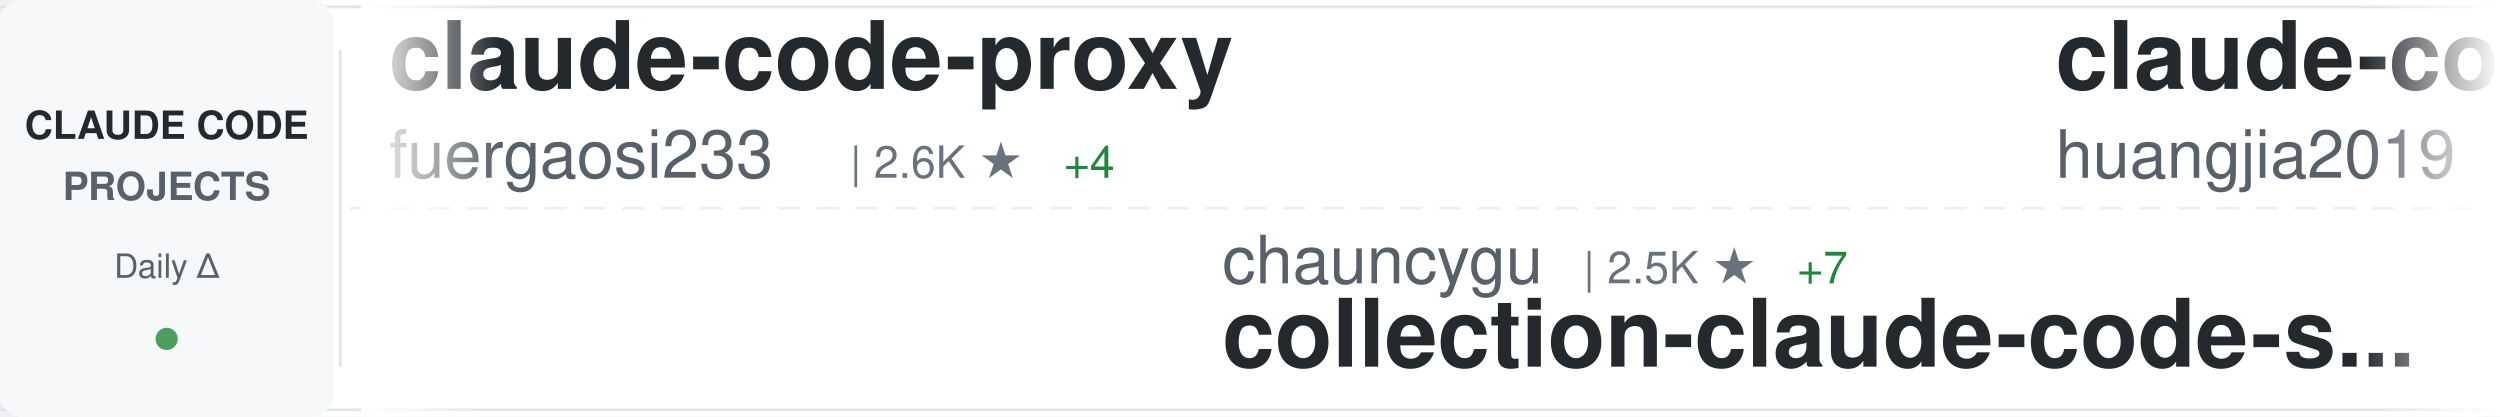
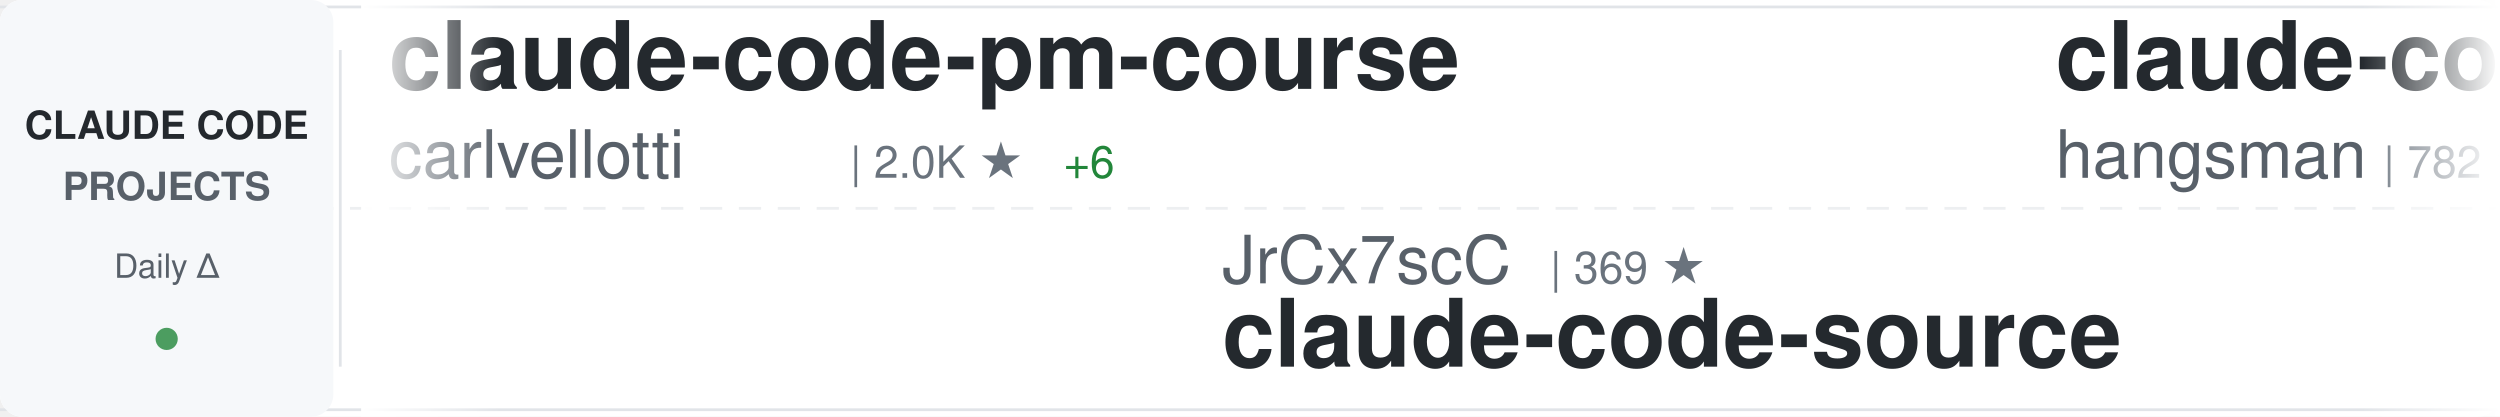
<svg xmlns="http://www.w3.org/2000/svg" width="900" height="150">
  <defs>
    <linearGradient id="awesomeLeftFade" x1="0%" y1="0%" x2="100%" y2="0%">
      <stop offset="0%" style="stop-color:#ffffff;stop-opacity:1" />
      <stop offset="100%" style="stop-color:#ffffff;stop-opacity:0" />
    </linearGradient>
    <linearGradient id="awesomeRightFade" x1="0%" y1="0%" x2="100%" y2="0%">
      <stop offset="0%" style="stop-color:#ffffff;stop-opacity:0" />
      <stop offset="100%" style="stop-color:#ffffff;stop-opacity:1" />
    </linearGradient>
  </defs>
  <rect width="900" height="150" fill="#ffffff" rx="8" />
  <rect x="0" y="2" width="900" height="1" fill="#e1e4e8" />
  <rect x="0" y="147" width="900" height="1" fill="#e1e4e8" />
  <line x1="0" y1="75" x2="900" y2="75" stroke="#e1e4e8" stroke-width="1" stroke-dasharray="8 6" opacity="0.6" />
  <rect x="0" y="0" width="120" height="150" fill="#f6f8fa" rx="8" />
  <text x="60" y="50" font-family="-apple-system, BlinkMacSystemFont, 'Segoe UI', Helvetica, Arial, sans-serif" font-size="14" font-weight="600" fill="#24292e" text-anchor="middle">CLAUDE CODE</text>
  <text x="60" y="72" font-family="-apple-system, BlinkMacSystemFont, 'Segoe UI', Helvetica, Arial, sans-serif" font-size="14" font-weight="600" fill="#586069" text-anchor="middle">PROJECTS</text>
  <text x="60" y="100" font-family="-apple-system, BlinkMacSystemFont, 'Segoe UI', Helvetica, Arial, sans-serif" font-size="12" font-weight="500" fill="#586069" text-anchor="middle">Daily Δ</text>
  <circle cx="60" cy="122" r="4" fill="#22863a" opacity="0.8" />
  <rect x="122" y="18" width="1" height="114" fill="#e1e4e8" />
  <clipPath id="awesomeTickerClip">
    <rect x="130" y="0" width="770" height="150" />
  </clipPath>
  <g clip-path="url(#awesomeTickerClip)">
    <g id="awesomeTickerItems">
      <animateTransform attributeName="transform" attributeType="XML" type="translate" from="0 0" to="-3000 0" dur="54s" repeatCount="indefinite" />
      <g transform="translate(0, 0)">
-         <text x="140" y="32" font-family="-apple-system, BlinkMacSystemFont, 'Segoe UI', Helvetica, Arial, sans-serif" font-size="34" font-weight="600" fill="#24292e">claude-code-proxy</text>
-         <text x="140" y="64" font-family="-apple-system, BlinkMacSystemFont, 'Segoe UI', Helvetica, Arial, sans-serif" font-size="24" font-weight="400" fill="#586069">fuergaosi233</text>
-         <text x="306" y="64" font-family="-apple-system, BlinkMacSystemFont, 'Segoe UI', Helvetica, Arial, sans-serif" font-size="16" font-weight="500" fill="#6a737d">| 2.6K ★</text>
-         <text x="383" y="64" font-family="-apple-system, BlinkMacSystemFont, 'Segoe UI', Helvetica, Arial, sans-serif" font-size="16" font-weight="500" fill="#22863a"> +4</text>
+         <text x="140" y="32" font-family="-apple-system, BlinkMacSystemFont, 'Segoe UI', Helvetica, Arial, sans-serif" font-size="34" font-weight="600" fill="#24292e">claude-code-pm-course</text>
+         <text x="140" y="64" font-family="-apple-system, BlinkMacSystemFont, 'Segoe UI', Helvetica, Arial, sans-serif" font-size="24" font-weight="400" fill="#586069">carlvellotti</text>
+         <text x="306" y="64" font-family="-apple-system, BlinkMacSystemFont, 'Segoe UI', Helvetica, Arial, sans-serif" font-size="16" font-weight="500" fill="#6a737d">| 2.0K ★</text>
+         <text x="383" y="64" font-family="-apple-system, BlinkMacSystemFont, 'Segoe UI', Helvetica, Arial, sans-serif" font-size="16" font-weight="500" fill="#22863a"> +6</text>
      </g>
      <g transform="translate(300, 0)">
-         <text x="140" y="102" font-family="-apple-system, BlinkMacSystemFont, 'Segoe UI', Helvetica, Arial, sans-serif" font-size="24" font-weight="400" fill="#586069">chauncygu</text>
-         <text x="270" y="102" font-family="-apple-system, BlinkMacSystemFont, 'Segoe UI', Helvetica, Arial, sans-serif" font-size="16" font-weight="500" fill="#6a737d">| 2.5K ★</text>
-         <text x="347" y="102" font-family="-apple-system, BlinkMacSystemFont, 'Segoe UI', Helvetica, Arial, sans-serif" font-size="16" font-weight="500" fill="#22863a"> +7</text>
-         <text x="140" y="132" font-family="-apple-system, BlinkMacSystemFont, 'Segoe UI', Helvetica, Arial, sans-serif" font-size="34" font-weight="600" fill="#24292e">collection-claude-code-s...</text>
+         <text x="140" y="102" font-family="-apple-system, BlinkMacSystemFont, 'Segoe UI', Helvetica, Arial, sans-serif" font-size="24" font-weight="400" fill="#586069">JrCx7scC</text>
+         <text x="258" y="102" font-family="-apple-system, BlinkMacSystemFont, 'Segoe UI', Helvetica, Arial, sans-serif" font-size="16" font-weight="500" fill="#6a737d">| 369 ★</text>
+         <text x="140" y="132" font-family="-apple-system, BlinkMacSystemFont, 'Segoe UI', Helvetica, Arial, sans-serif" font-size="34" font-weight="600" fill="#24292e">claude-code-source</text>
      </g>
      <g transform="translate(600, 0)">
-         <text x="140" y="32" font-family="-apple-system, BlinkMacSystemFont, 'Segoe UI', Helvetica, Arial, sans-serif" font-size="34" font-weight="600" fill="#24292e">claude-code-engineering</text>
-         <text x="140" y="64" font-family="-apple-system, BlinkMacSystemFont, 'Segoe UI', Helvetica, Arial, sans-serif" font-size="24" font-weight="400" fill="#586069">huangjia2019</text>
-         <text x="306" y="64" font-family="-apple-system, BlinkMacSystemFont, 'Segoe UI', Helvetica, Arial, sans-serif" font-size="16" font-weight="500" fill="#6a737d">| 710 ★</text>
-         <text x="374" y="64" font-family="-apple-system, BlinkMacSystemFont, 'Segoe UI', Helvetica, Arial, sans-serif" font-size="16" font-weight="500" fill="#22863a"> +7</text>
+         <text x="140" y="32" font-family="-apple-system, BlinkMacSystemFont, 'Segoe UI', Helvetica, Arial, sans-serif" font-size="34" font-weight="600" fill="#24292e">claude-code-source</text>
+         <text x="140" y="64" font-family="-apple-system, BlinkMacSystemFont, 'Segoe UI', Helvetica, Arial, sans-serif" font-size="24" font-weight="400" fill="#586069">hangsman</text>
+         <text x="258" y="64" font-family="-apple-system, BlinkMacSystemFont, 'Segoe UI', Helvetica, Arial, sans-serif" font-size="16" font-weight="500" fill="#6a737d">| 782 ★</text>
+         <text x="326" y="64" font-family="-apple-system, BlinkMacSystemFont, 'Segoe UI', Helvetica, Arial, sans-serif" font-size="16" font-weight="500" fill="#22863a"> +2</text>
      </g>
      <g transform="translate(900, 0)">
-         <text x="140" y="102" font-family="-apple-system, BlinkMacSystemFont, 'Segoe UI', Helvetica, Arial, sans-serif" font-size="24" font-weight="400" fill="#586069">OneRedOak</text>
-         <text x="270" y="102" font-family="-apple-system, BlinkMacSystemFont, 'Segoe UI', Helvetica, Arial, sans-serif" font-size="16" font-weight="500" fill="#6a737d">| 3.8K ★</text>
-         <text x="347" y="102" font-family="-apple-system, BlinkMacSystemFont, 'Segoe UI', Helvetica, Arial, sans-serif" font-size="16" font-weight="500" fill="#22863a"> +3</text>
-         <text x="140" y="132" font-family="-apple-system, BlinkMacSystemFont, 'Segoe UI', Helvetica, Arial, sans-serif" font-size="34" font-weight="600" fill="#24292e">claude-code-workflows</text>
+         <text x="140" y="102" font-family="-apple-system, BlinkMacSystemFont, 'Segoe UI', Helvetica, Arial, sans-serif" font-size="24" font-weight="400" fill="#586069">Hyper66666</text>
+         <text x="282" y="102" font-family="-apple-system, BlinkMacSystemFont, 'Segoe UI', Helvetica, Arial, sans-serif" font-size="16" font-weight="500" fill="#6a737d">| 215 ★</text>
+         <text x="140" y="132" font-family="-apple-system, BlinkMacSystemFont, 'Segoe UI', Helvetica, Arial, sans-serif" font-size="34" font-weight="600" fill="#24292e">claude-code-sourcemap</text>
      </g>
      <g transform="translate(1200, 0)">
+         <text x="140" y="32" font-family="-apple-system, BlinkMacSystemFont, 'Segoe UI', Helvetica, Arial, sans-serif" font-size="34" font-weight="600" fill="#24292e">claude-code-telegram</text>
+         <text x="140" y="64" font-family="-apple-system, BlinkMacSystemFont, 'Segoe UI', Helvetica, Arial, sans-serif" font-size="24" font-weight="400" fill="#586069">RichardAtCT</text>
+         <text x="294" y="64" font-family="-apple-system, BlinkMacSystemFont, 'Segoe UI', Helvetica, Arial, sans-serif" font-size="16" font-weight="500" fill="#6a737d">| 2.6K ★</text>
+         <text x="371" y="64" font-family="-apple-system, BlinkMacSystemFont, 'Segoe UI', Helvetica, Arial, sans-serif" font-size="16" font-weight="500" fill="#22863a"> +1</text>
+       </g>
+       <g transform="translate(1500, 0)">
+         <text x="140" y="102" font-family="-apple-system, BlinkMacSystemFont, 'Segoe UI', Helvetica, Arial, sans-serif" font-size="24" font-weight="400" fill="#586069">repowise-dev</text>
+         <text x="306" y="102" font-family="-apple-system, BlinkMacSystemFont, 'Segoe UI', Helvetica, Arial, sans-serif" font-size="16" font-weight="500" fill="#6a737d">| 1.1K ★</text>
+         <text x="383" y="102" font-family="-apple-system, BlinkMacSystemFont, 'Segoe UI', Helvetica, Arial, sans-serif" font-size="16" font-weight="500" fill="#22863a"> +1</text>
+         <text x="140" y="132" font-family="-apple-system, BlinkMacSystemFont, 'Segoe UI', Helvetica, Arial, sans-serif" font-size="34" font-weight="600" fill="#24292e">claude-code-prompts</text>
+       </g>
+       <g transform="translate(1800, 0)">
        <text x="140" y="32" font-family="-apple-system, BlinkMacSystemFont, 'Segoe UI', Helvetica, Arial, sans-serif" font-size="34" font-weight="600" fill="#24292e">Claude-Code-Usage-Monito...</text>
        <text x="140" y="64" font-family="-apple-system, BlinkMacSystemFont, 'Segoe UI', Helvetica, Arial, sans-serif" font-size="24" font-weight="400" fill="#586069">Maciek-roboblog</text>
        <text x="342" y="64" font-family="-apple-system, BlinkMacSystemFont, 'Segoe UI', Helvetica, Arial, sans-serif" font-size="16" font-weight="500" fill="#6a737d">| 8.1K ★</text>
-         <text x="419" y="64" font-family="-apple-system, BlinkMacSystemFont, 'Segoe UI', Helvetica, Arial, sans-serif" font-size="16" font-weight="500" fill="#22863a"> +6</text>
-       </g>
-       <g transform="translate(1500, 0)">
-         <text x="140" y="102" font-family="-apple-system, BlinkMacSystemFont, 'Segoe UI', Helvetica, Arial, sans-serif" font-size="24" font-weight="400" fill="#586069">zstmfhy</text>
-         <text x="246" y="102" font-family="-apple-system, BlinkMacSystemFont, 'Segoe UI', Helvetica, Arial, sans-serif" font-size="16" font-weight="500" fill="#6a737d">| 190 ★</text>
-         <text x="140" y="132" font-family="-apple-system, BlinkMacSystemFont, 'Segoe UI', Helvetica, Arial, sans-serif" font-size="34" font-weight="600" fill="#24292e">Claude-code</text>
-       </g>
-       <g transform="translate(1800, 0)">
-         <text x="140" y="32" font-family="-apple-system, BlinkMacSystemFont, 'Segoe UI', Helvetica, Arial, sans-serif" font-size="34" font-weight="600" fill="#24292e">ECC</text>
-         <text x="140" y="64" font-family="-apple-system, BlinkMacSystemFont, 'Segoe UI', Helvetica, Arial, sans-serif" font-size="24" font-weight="400" fill="#586069">affaan-m</text>
-         <text x="258" y="64" font-family="-apple-system, BlinkMacSystemFont, 'Segoe UI', Helvetica, Arial, sans-serif" font-size="16" font-weight="500" fill="#6a737d">| 194.7K ★</text>
-         <text x="353" y="64" font-family="-apple-system, BlinkMacSystemFont, 'Segoe UI', Helvetica, Arial, sans-serif" font-size="16" font-weight="500" fill="#22863a"> +2.1K</text>
+         <text x="419" y="64" font-family="-apple-system, BlinkMacSystemFont, 'Segoe UI', Helvetica, Arial, sans-serif" font-size="16" font-weight="500" fill="#22863a"> +9</text>
      </g>
      <g transform="translate(2100, 0)">
-         <text x="140" y="102" font-family="-apple-system, BlinkMacSystemFont, 'Segoe UI', Helvetica, Arial, sans-serif" font-size="24" font-weight="400" fill="#586069">Piebald-AI</text>
-         <text x="282" y="102" font-family="-apple-system, BlinkMacSystemFont, 'Segoe UI', Helvetica, Arial, sans-serif" font-size="16" font-weight="500" fill="#6a737d">| 10.5K ★</text>
-         <text x="368" y="102" font-family="-apple-system, BlinkMacSystemFont, 'Segoe UI', Helvetica, Arial, sans-serif" font-size="16" font-weight="500" fill="#22863a"> +30</text>
-         <text x="140" y="132" font-family="-apple-system, BlinkMacSystemFont, 'Segoe UI', Helvetica, Arial, sans-serif" font-size="34" font-weight="600" fill="#24292e">claude-code-system-promp...</text>
+         <text x="140" y="102" font-family="-apple-system, BlinkMacSystemFont, 'Segoe UI', Helvetica, Arial, sans-serif" font-size="24" font-weight="400" fill="#586069">davila7</text>
+         <text x="246" y="102" font-family="-apple-system, BlinkMacSystemFont, 'Segoe UI', Helvetica, Arial, sans-serif" font-size="16" font-weight="500" fill="#6a737d">| 27.6K ★</text>
+         <text x="332" y="102" font-family="-apple-system, BlinkMacSystemFont, 'Segoe UI', Helvetica, Arial, sans-serif" font-size="16" font-weight="500" fill="#22863a"> +29</text>
+         <text x="140" y="132" font-family="-apple-system, BlinkMacSystemFont, 'Segoe UI', Helvetica, Arial, sans-serif" font-size="34" font-weight="600" fill="#24292e">claude-code-templates</text>
      </g>
      <g transform="translate(2400, 0)">
-         <text x="140" y="32" font-family="-apple-system, BlinkMacSystemFont, 'Segoe UI', Helvetica, Arial, sans-serif" font-size="34" font-weight="600" fill="#24292e">claude-code-tips</text>
-         <text x="140" y="64" font-family="-apple-system, BlinkMacSystemFont, 'Segoe UI', Helvetica, Arial, sans-serif" font-size="24" font-weight="400" fill="#586069">ykdojo</text>
-         <text x="234" y="64" font-family="-apple-system, BlinkMacSystemFont, 'Segoe UI', Helvetica, Arial, sans-serif" font-size="16" font-weight="500" fill="#6a737d">| 8.5K ★</text>
-         <text x="311" y="64" font-family="-apple-system, BlinkMacSystemFont, 'Segoe UI', Helvetica, Arial, sans-serif" font-size="16" font-weight="500" fill="#22863a"> +20</text>
+         <text x="140" y="32" font-family="-apple-system, BlinkMacSystemFont, 'Segoe UI', Helvetica, Arial, sans-serif" font-size="34" font-weight="600" fill="#24292e">Open-ClaudeCode</text>
+         <text x="140" y="64" font-family="-apple-system, BlinkMacSystemFont, 'Segoe UI', Helvetica, Arial, sans-serif" font-size="24" font-weight="400" fill="#586069">LING71671</text>
+         <text x="270" y="64" font-family="-apple-system, BlinkMacSystemFont, 'Segoe UI', Helvetica, Arial, sans-serif" font-size="16" font-weight="500" fill="#6a737d">| 864 ★</text>
+         <text x="338" y="64" font-family="-apple-system, BlinkMacSystemFont, 'Segoe UI', Helvetica, Arial, sans-serif" font-size="16" font-weight="500" fill="#22863a"> +2</text>
      </g>
      <g transform="translate(2700, 0)">
-         <text x="140" y="102" font-family="-apple-system, BlinkMacSystemFont, 'Segoe UI', Helvetica, Arial, sans-serif" font-size="24" font-weight="400" fill="#586069">Donchitos</text>
-         <text x="270" y="102" font-family="-apple-system, BlinkMacSystemFont, 'Segoe UI', Helvetica, Arial, sans-serif" font-size="16" font-weight="500" fill="#6a737d">| 20.1K ★</text>
-         <text x="356" y="102" font-family="-apple-system, BlinkMacSystemFont, 'Segoe UI', Helvetica, Arial, sans-serif" font-size="16" font-weight="500" fill="#22863a"> +161</text>
-         <text x="140" y="132" font-family="-apple-system, BlinkMacSystemFont, 'Segoe UI', Helvetica, Arial, sans-serif" font-size="34" font-weight="600" fill="#24292e">Claude-Code-Game-Studios</text>
+         <text x="140" y="102" font-family="-apple-system, BlinkMacSystemFont, 'Segoe UI', Helvetica, Arial, sans-serif" font-size="24" font-weight="400" fill="#586069">anthropics</text>
+         <text x="282" y="102" font-family="-apple-system, BlinkMacSystemFont, 'Segoe UI', Helvetica, Arial, sans-serif" font-size="16" font-weight="500" fill="#6a737d">| 847 ★</text>
+         <text x="140" y="132" font-family="-apple-system, BlinkMacSystemFont, 'Segoe UI', Helvetica, Arial, sans-serif" font-size="34" font-weight="600" fill="#24292e">claude-code-base-action</text>
      </g>
      <g transform="translate(3000, 0)">
-         <text x="140" y="32" font-family="-apple-system, BlinkMacSystemFont, 'Segoe UI', Helvetica, Arial, sans-serif" font-size="34" font-weight="600" fill="#24292e">claude-code-proxy</text>
-         <text x="140" y="64" font-family="-apple-system, BlinkMacSystemFont, 'Segoe UI', Helvetica, Arial, sans-serif" font-size="24" font-weight="400" fill="#586069">fuergaosi233</text>
-         <text x="306" y="64" font-family="-apple-system, BlinkMacSystemFont, 'Segoe UI', Helvetica, Arial, sans-serif" font-size="16" font-weight="500" fill="#6a737d">| 2.6K ★</text>
-         <text x="383" y="64" font-family="-apple-system, BlinkMacSystemFont, 'Segoe UI', Helvetica, Arial, sans-serif" font-size="16" font-weight="500" fill="#22863a"> +4</text>
+         <text x="140" y="32" font-family="-apple-system, BlinkMacSystemFont, 'Segoe UI', Helvetica, Arial, sans-serif" font-size="34" font-weight="600" fill="#24292e">claude-code-pm-course</text>
+         <text x="140" y="64" font-family="-apple-system, BlinkMacSystemFont, 'Segoe UI', Helvetica, Arial, sans-serif" font-size="24" font-weight="400" fill="#586069">carlvellotti</text>
+         <text x="306" y="64" font-family="-apple-system, BlinkMacSystemFont, 'Segoe UI', Helvetica, Arial, sans-serif" font-size="16" font-weight="500" fill="#6a737d">| 2.0K ★</text>
+         <text x="383" y="64" font-family="-apple-system, BlinkMacSystemFont, 'Segoe UI', Helvetica, Arial, sans-serif" font-size="16" font-weight="500" fill="#22863a"> +6</text>
      </g>
      <g transform="translate(3300, 0)">
-         <text x="140" y="102" font-family="-apple-system, BlinkMacSystemFont, 'Segoe UI', Helvetica, Arial, sans-serif" font-size="24" font-weight="400" fill="#586069">chauncygu</text>
-         <text x="270" y="102" font-family="-apple-system, BlinkMacSystemFont, 'Segoe UI', Helvetica, Arial, sans-serif" font-size="16" font-weight="500" fill="#6a737d">| 2.5K ★</text>
-         <text x="347" y="102" font-family="-apple-system, BlinkMacSystemFont, 'Segoe UI', Helvetica, Arial, sans-serif" font-size="16" font-weight="500" fill="#22863a"> +7</text>
-         <text x="140" y="132" font-family="-apple-system, BlinkMacSystemFont, 'Segoe UI', Helvetica, Arial, sans-serif" font-size="34" font-weight="600" fill="#24292e">collection-claude-code-s...</text>
+         <text x="140" y="102" font-family="-apple-system, BlinkMacSystemFont, 'Segoe UI', Helvetica, Arial, sans-serif" font-size="24" font-weight="400" fill="#586069">JrCx7scC</text>
+         <text x="258" y="102" font-family="-apple-system, BlinkMacSystemFont, 'Segoe UI', Helvetica, Arial, sans-serif" font-size="16" font-weight="500" fill="#6a737d">| 369 ★</text>
+         <text x="140" y="132" font-family="-apple-system, BlinkMacSystemFont, 'Segoe UI', Helvetica, Arial, sans-serif" font-size="34" font-weight="600" fill="#24292e">claude-code-source</text>
      </g>
      <g transform="translate(3600, 0)">
-         <text x="140" y="32" font-family="-apple-system, BlinkMacSystemFont, 'Segoe UI', Helvetica, Arial, sans-serif" font-size="34" font-weight="600" fill="#24292e">claude-code-engineering</text>
-         <text x="140" y="64" font-family="-apple-system, BlinkMacSystemFont, 'Segoe UI', Helvetica, Arial, sans-serif" font-size="24" font-weight="400" fill="#586069">huangjia2019</text>
-         <text x="306" y="64" font-family="-apple-system, BlinkMacSystemFont, 'Segoe UI', Helvetica, Arial, sans-serif" font-size="16" font-weight="500" fill="#6a737d">| 710 ★</text>
-         <text x="374" y="64" font-family="-apple-system, BlinkMacSystemFont, 'Segoe UI', Helvetica, Arial, sans-serif" font-size="16" font-weight="500" fill="#22863a"> +7</text>
+         <text x="140" y="32" font-family="-apple-system, BlinkMacSystemFont, 'Segoe UI', Helvetica, Arial, sans-serif" font-size="34" font-weight="600" fill="#24292e">claude-code-source</text>
+         <text x="140" y="64" font-family="-apple-system, BlinkMacSystemFont, 'Segoe UI', Helvetica, Arial, sans-serif" font-size="24" font-weight="400" fill="#586069">hangsman</text>
+         <text x="258" y="64" font-family="-apple-system, BlinkMacSystemFont, 'Segoe UI', Helvetica, Arial, sans-serif" font-size="16" font-weight="500" fill="#6a737d">| 782 ★</text>
+         <text x="326" y="64" font-family="-apple-system, BlinkMacSystemFont, 'Segoe UI', Helvetica, Arial, sans-serif" font-size="16" font-weight="500" fill="#22863a"> +2</text>
      </g>
      <g transform="translate(3900, 0)">
-         <text x="140" y="102" font-family="-apple-system, BlinkMacSystemFont, 'Segoe UI', Helvetica, Arial, sans-serif" font-size="24" font-weight="400" fill="#586069">OneRedOak</text>
-         <text x="270" y="102" font-family="-apple-system, BlinkMacSystemFont, 'Segoe UI', Helvetica, Arial, sans-serif" font-size="16" font-weight="500" fill="#6a737d">| 3.8K ★</text>
-         <text x="347" y="102" font-family="-apple-system, BlinkMacSystemFont, 'Segoe UI', Helvetica, Arial, sans-serif" font-size="16" font-weight="500" fill="#22863a"> +3</text>
-         <text x="140" y="132" font-family="-apple-system, BlinkMacSystemFont, 'Segoe UI', Helvetica, Arial, sans-serif" font-size="34" font-weight="600" fill="#24292e">claude-code-workflows</text>
+         <text x="140" y="102" font-family="-apple-system, BlinkMacSystemFont, 'Segoe UI', Helvetica, Arial, sans-serif" font-size="24" font-weight="400" fill="#586069">Hyper66666</text>
+         <text x="282" y="102" font-family="-apple-system, BlinkMacSystemFont, 'Segoe UI', Helvetica, Arial, sans-serif" font-size="16" font-weight="500" fill="#6a737d">| 215 ★</text>
+         <text x="140" y="132" font-family="-apple-system, BlinkMacSystemFont, 'Segoe UI', Helvetica, Arial, sans-serif" font-size="34" font-weight="600" fill="#24292e">claude-code-sourcemap</text>
      </g>
    </g>
  </g>
  <rect x="130" y="0" width="50" height="150" fill="url(#awesomeLeftFade)" />
  <rect x="850" y="0" width="50" height="150" fill="url(#awesomeRightFade)" />
</svg>
